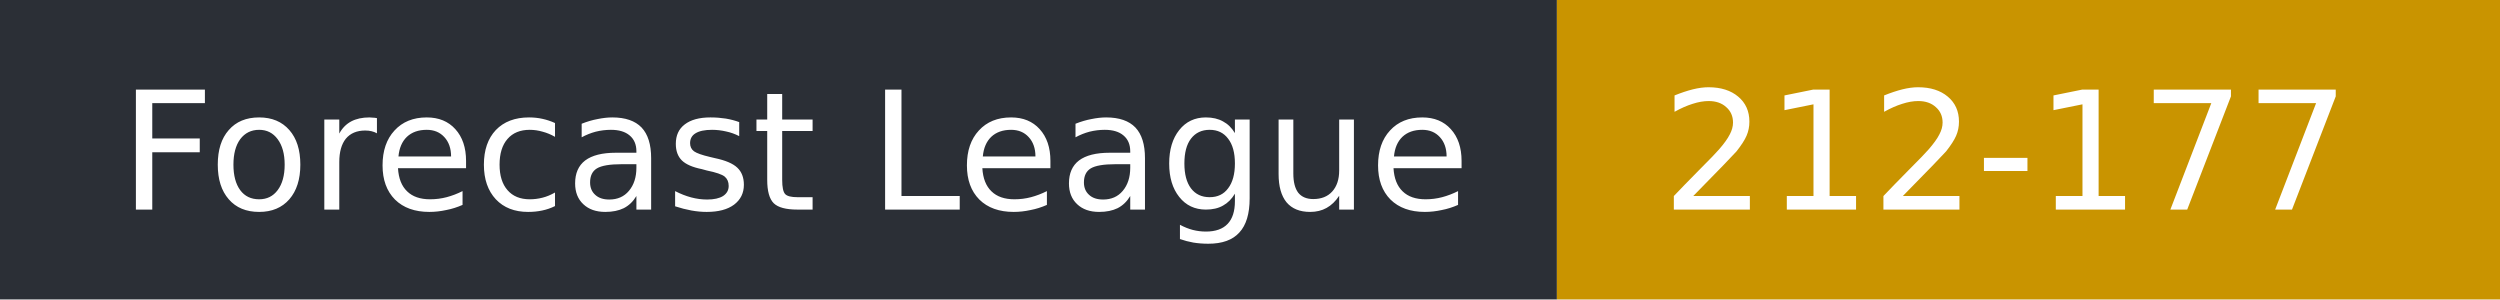
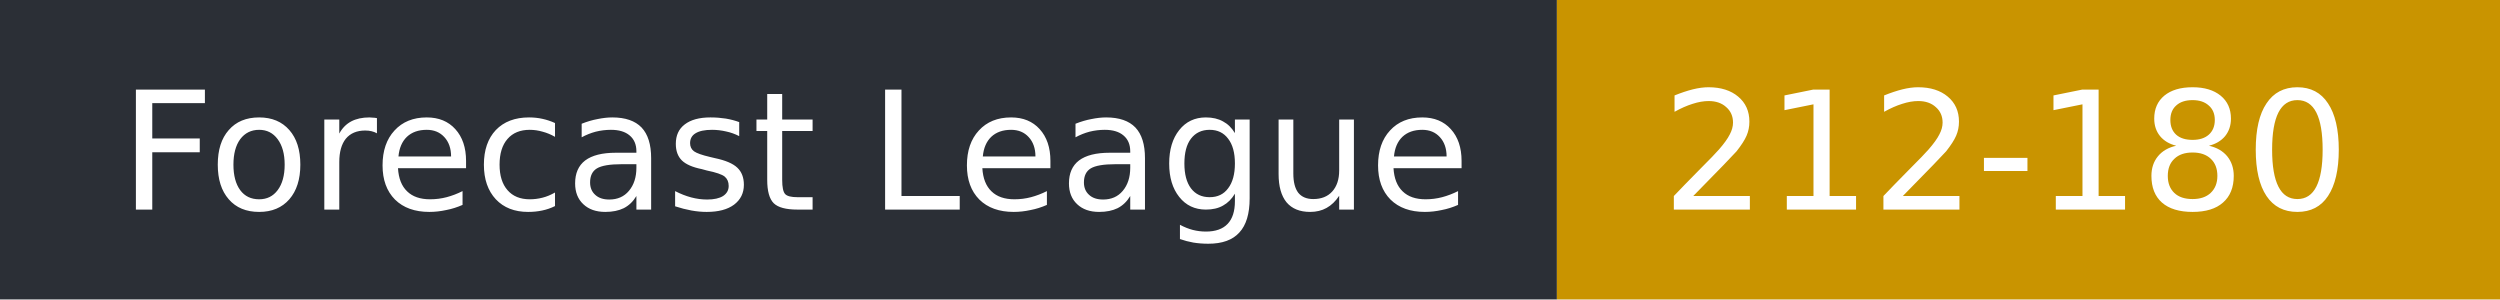
- <svg xmlns="http://www.w3.org/2000/svg" width="167" height="20" role="img" aria-label="Forecast League: 212-177">
+ <svg xmlns="http://www.w3.org/2000/svg" width="167" height="20" role="img" aria-label="Forecast League: 212-180">
  <rect width="104" height="20" fill="#2b2f36" />
  <rect x="104" width="63" height="20" fill="#c99400" />
  <g fill="#fff" font-family="Verdana,DejaVu Sans,sans-serif" font-size="11">
    <text x="8" y="14">Forecast League</text>
-     <text x="111" y="14">212-177</text>
+     <text x="111" y="14">212-180</text>
  </g>
</svg>
